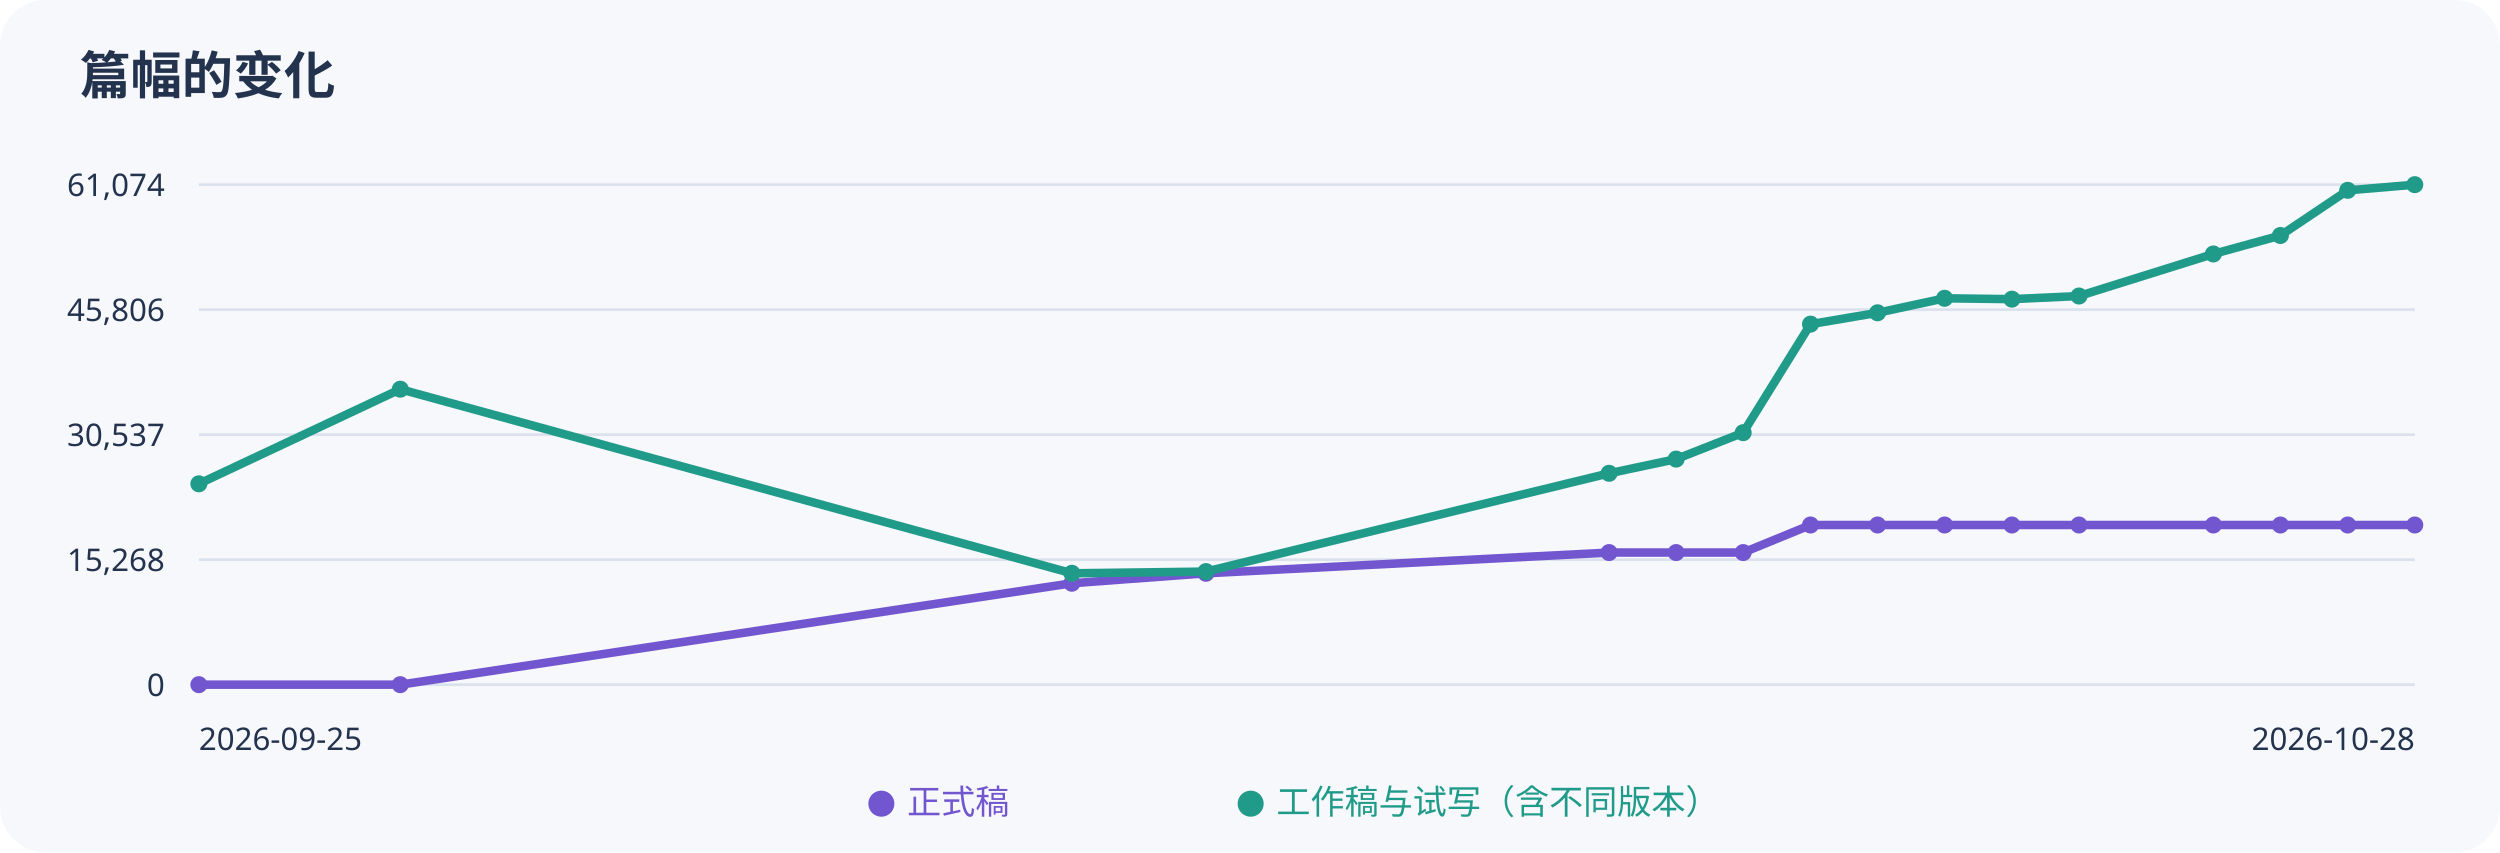
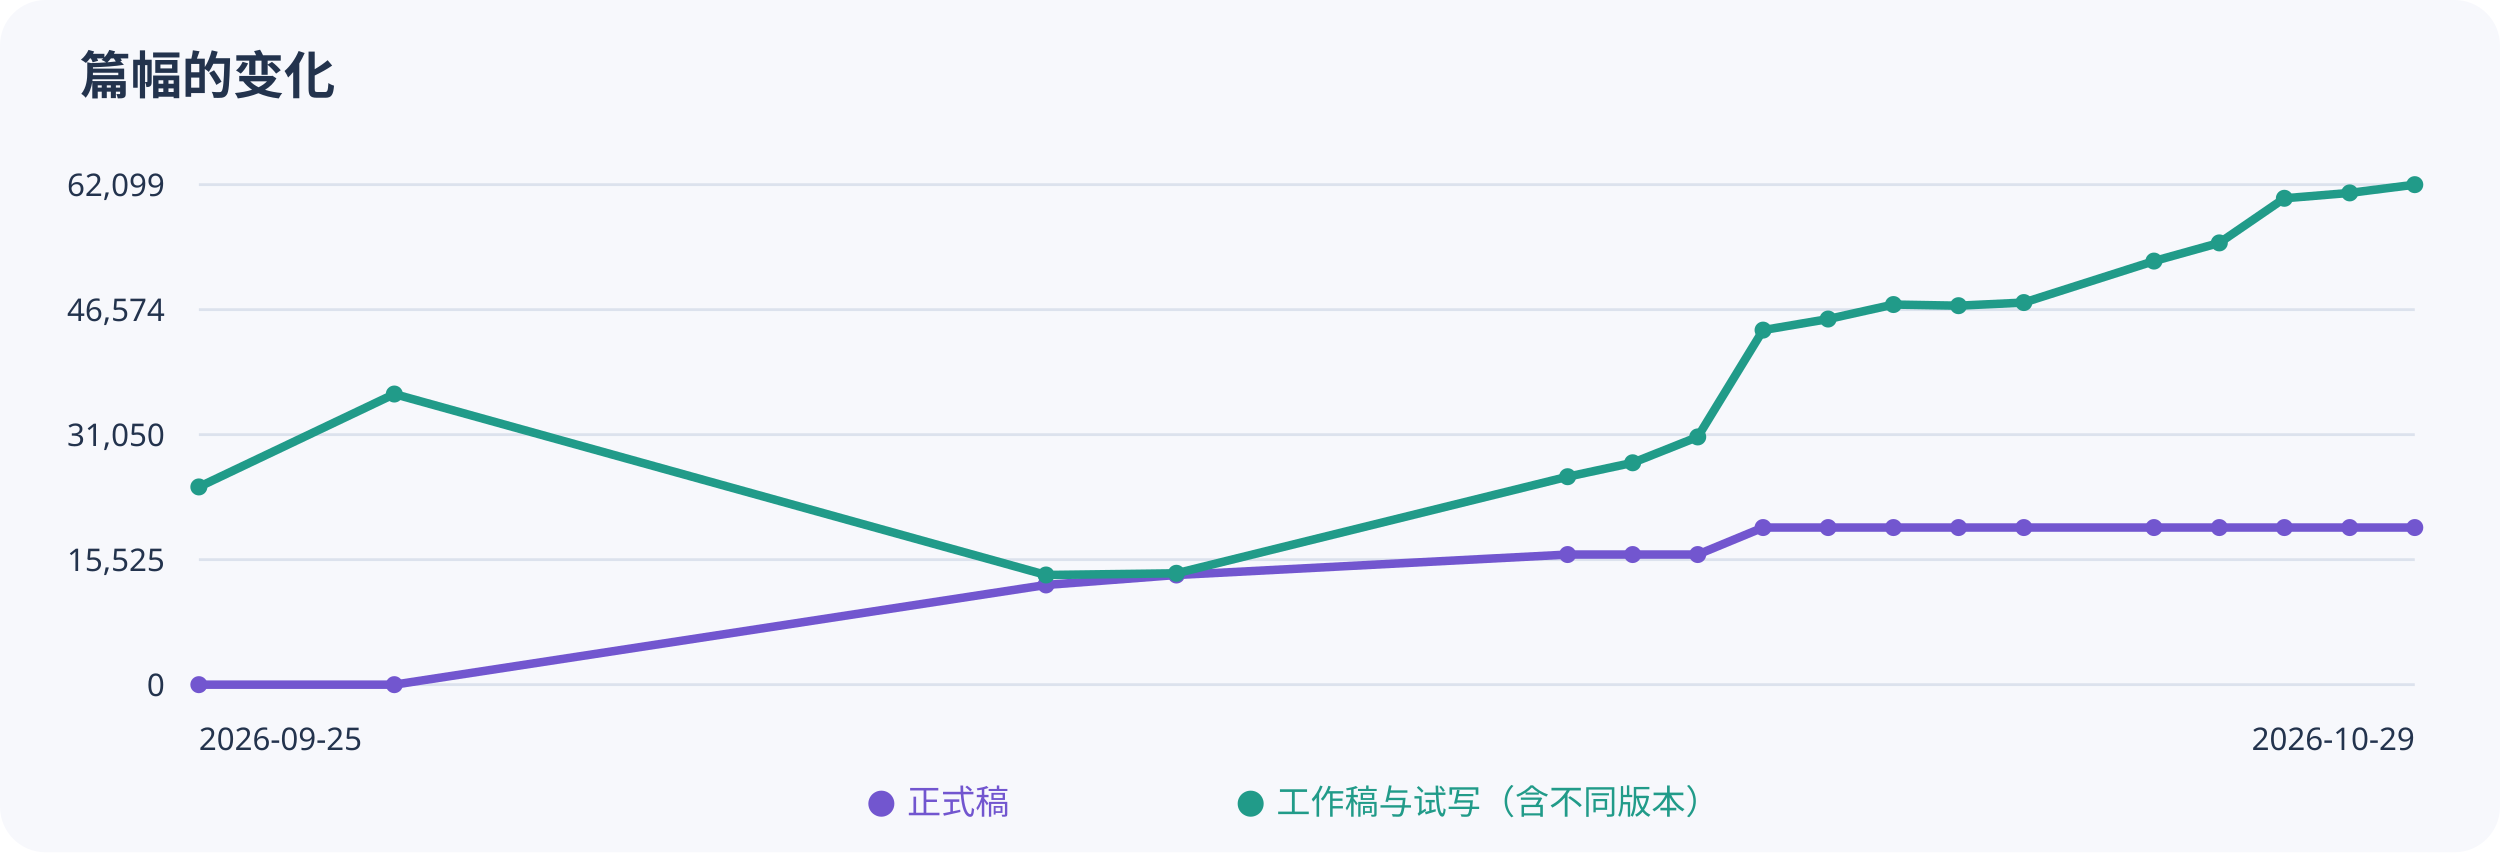
<svg xmlns="http://www.w3.org/2000/svg" width="880" height="300" viewBox="0 0 880 300" role="img" aria-label="正式稿与工作稿字数趋势">
  <rect width="100%" height="100%" rx="16" fill="#f7f8fc" />
  <g font-family="sans-serif" fill="#23334d">
    <text x="28" y="33" font-size="18" font-weight="bold">篇幅的变化</text>
    <path d="M70 65H850" stroke="#dce2ed" />
-     <text x="58" y="69" text-anchor="end" font-size="11">61,074</text>
+     <text x="58" y="69" text-anchor="end" font-size="11">62,099</text>
    <path d="M70 109H850" stroke="#dce2ed" />
-     <text x="58" y="113" text-anchor="end" font-size="11">45,806</text>
+     <text x="58" y="113" text-anchor="end" font-size="11">46,574</text>
    <path d="M70 153H850" stroke="#dce2ed" />
-     <text x="58" y="157" text-anchor="end" font-size="11">30,537</text>
+     <text x="58" y="157" text-anchor="end" font-size="11">31,050</text>
    <path d="M70 197H850" stroke="#dce2ed" />
-     <text x="58" y="201" text-anchor="end" font-size="11">15,268</text>
+     <text x="58" y="201" text-anchor="end" font-size="11">15,525</text>
    <path d="M70 241H850" stroke="#dce2ed" />
    <text x="58" y="245" text-anchor="end" font-size="11">0</text>
-     <polyline points="70.0,241.0 140.9,241.0 377.3,205.3 424.5,201.8 566.4,194.5 590.0,194.5 613.6,194.5 637.3,184.8 660.9,184.8 684.5,184.8 708.2,184.8 731.8,184.8 779.1,184.8 802.7,184.8 826.4,184.8 850.0,184.8" fill="none" stroke="#7256cf" stroke-width="3" />
+     <polyline points="70.0,241.0 138.8,241.0 368.2,205.9 414.1,202.4 551.8,195.2 574.7,195.2 597.6,195.2 620.6,185.7 643.5,185.7 666.5,185.7 689.4,185.7 712.4,185.7 758.2,185.7 781.2,185.7 804.1,185.7 827.1,185.7 850.0,185.7" fill="none" stroke="#7256cf" stroke-width="3" />
    <circle cx="70.0" cy="241.0" r="3" fill="#7256cf" />
-     <circle cx="140.9" cy="241.0" r="3" fill="#7256cf" />
-     <circle cx="377.3" cy="205.3" r="3" fill="#7256cf" />
-     <circle cx="424.5" cy="201.8" r="3" fill="#7256cf" />
-     <circle cx="566.4" cy="194.5" r="3" fill="#7256cf" />
-     <circle cx="590.0" cy="194.5" r="3" fill="#7256cf" />
-     <circle cx="613.6" cy="194.5" r="3" fill="#7256cf" />
-     <circle cx="637.3" cy="184.8" r="3" fill="#7256cf" />
-     <circle cx="660.9" cy="184.8" r="3" fill="#7256cf" />
-     <circle cx="684.5" cy="184.8" r="3" fill="#7256cf" />
-     <circle cx="708.2" cy="184.8" r="3" fill="#7256cf" />
-     <circle cx="731.8" cy="184.8" r="3" fill="#7256cf" />
-     <circle cx="779.1" cy="184.8" r="3" fill="#7256cf" />
-     <circle cx="802.7" cy="184.8" r="3" fill="#7256cf" />
-     <circle cx="826.4" cy="184.8" r="3" fill="#7256cf" />
-     <circle cx="850.0" cy="184.8" r="3" fill="#7256cf" />
-     <polyline points="70.0,170.3 140.9,137.0 377.3,201.8 424.5,201.2 566.4,166.6 590.0,161.6 613.6,152.3 637.3,114.1 660.9,110.1 684.5,105.0 708.2,105.3 731.8,104.2 779.1,89.4 802.7,82.9 826.4,67.0 850.0,65.0" fill="none" stroke="#219b89" stroke-width="3" />
-     <circle cx="70.0" cy="170.3" r="3" fill="#219b89" />
-     <circle cx="140.9" cy="137.0" r="3" fill="#219b89" />
-     <circle cx="377.3" cy="201.8" r="3" fill="#219b89" />
-     <circle cx="424.5" cy="201.2" r="3" fill="#219b89" />
-     <circle cx="566.4" cy="166.6" r="3" fill="#219b89" />
-     <circle cx="590.0" cy="161.6" r="3" fill="#219b89" />
-     <circle cx="613.6" cy="152.3" r="3" fill="#219b89" />
-     <circle cx="637.3" cy="114.1" r="3" fill="#219b89" />
-     <circle cx="660.9" cy="110.1" r="3" fill="#219b89" />
-     <circle cx="684.5" cy="105.0" r="3" fill="#219b89" />
-     <circle cx="708.2" cy="105.3" r="3" fill="#219b89" />
-     <circle cx="731.8" cy="104.2" r="3" fill="#219b89" />
-     <circle cx="779.1" cy="89.4" r="3" fill="#219b89" />
-     <circle cx="802.7" cy="82.9" r="3" fill="#219b89" />
-     <circle cx="826.4" cy="67.0" r="3" fill="#219b89" />
+     <circle cx="138.8" cy="241.0" r="3" fill="#7256cf" />
+     <circle cx="368.2" cy="205.9" r="3" fill="#7256cf" />
+     <circle cx="414.1" cy="202.4" r="3" fill="#7256cf" />
+     <circle cx="551.8" cy="195.2" r="3" fill="#7256cf" />
+     <circle cx="574.7" cy="195.2" r="3" fill="#7256cf" />
+     <circle cx="597.6" cy="195.2" r="3" fill="#7256cf" />
+     <circle cx="620.6" cy="185.7" r="3" fill="#7256cf" />
+     <circle cx="643.5" cy="185.7" r="3" fill="#7256cf" />
+     <circle cx="666.5" cy="185.7" r="3" fill="#7256cf" />
+     <circle cx="689.4" cy="185.7" r="3" fill="#7256cf" />
+     <circle cx="712.4" cy="185.7" r="3" fill="#7256cf" />
+     <circle cx="758.2" cy="185.7" r="3" fill="#7256cf" />
+     <circle cx="781.2" cy="185.7" r="3" fill="#7256cf" />
+     <circle cx="804.1" cy="185.7" r="3" fill="#7256cf" />
+     <circle cx="827.1" cy="185.7" r="3" fill="#7256cf" />
+     <circle cx="850.0" cy="185.7" r="3" fill="#7256cf" />
+     <polyline points="70.0,171.4 138.8,138.7 368.2,202.4 414.1,201.8 551.8,167.8 574.7,162.9 597.6,153.8 620.6,116.2 643.5,112.3 666.5,107.2 689.4,107.6 712.4,106.5 758.2,91.9 781.2,85.5 804.1,69.8 827.1,67.9 850.0,65.0" fill="none" stroke="#219b89" stroke-width="3" />
+     <circle cx="70.0" cy="171.4" r="3" fill="#219b89" />
+     <circle cx="138.8" cy="138.7" r="3" fill="#219b89" />
+     <circle cx="368.2" cy="202.4" r="3" fill="#219b89" />
+     <circle cx="414.1" cy="201.8" r="3" fill="#219b89" />
+     <circle cx="551.8" cy="167.8" r="3" fill="#219b89" />
+     <circle cx="574.7" cy="162.9" r="3" fill="#219b89" />
+     <circle cx="597.6" cy="153.8" r="3" fill="#219b89" />
+     <circle cx="620.6" cy="116.2" r="3" fill="#219b89" />
+     <circle cx="643.5" cy="112.3" r="3" fill="#219b89" />
+     <circle cx="666.5" cy="107.2" r="3" fill="#219b89" />
+     <circle cx="689.4" cy="107.6" r="3" fill="#219b89" />
+     <circle cx="712.4" cy="106.5" r="3" fill="#219b89" />
+     <circle cx="758.2" cy="91.9" r="3" fill="#219b89" />
+     <circle cx="781.2" cy="85.5" r="3" fill="#219b89" />
+     <circle cx="804.1" cy="69.8" r="3" fill="#219b89" />
+     <circle cx="827.1" cy="67.9" r="3" fill="#219b89" />
    <circle cx="850.0" cy="65.0" r="3" fill="#219b89" />
    <text x="70" y="264" font-size="11">2026-09-25</text>
-     <text x="850" y="264" text-anchor="end" font-size="11">2026-10-28</text>
+     <text x="850" y="264" text-anchor="end" font-size="11">2026-10-29</text>
    <text x="305" y="286" fill="#7256cf" font-size="12">● 正式稿</text>
    <text x="435" y="286" fill="#219b89" font-size="12">● 工作稿与试写（含不同版本）</text>
  </g>
</svg>
